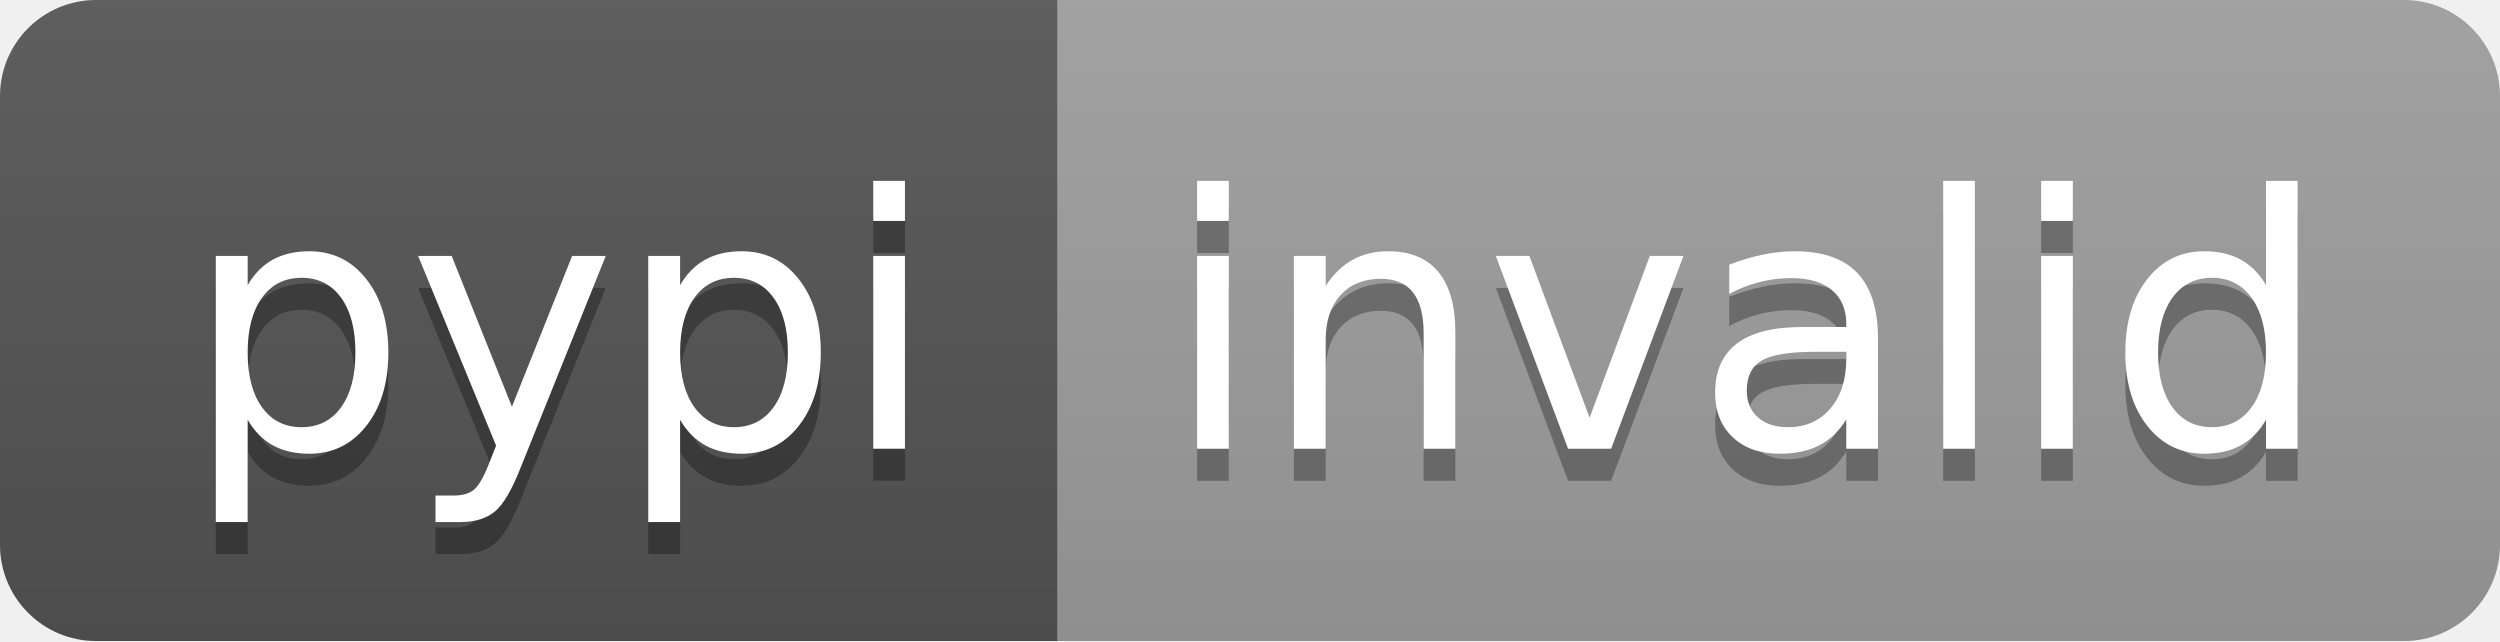
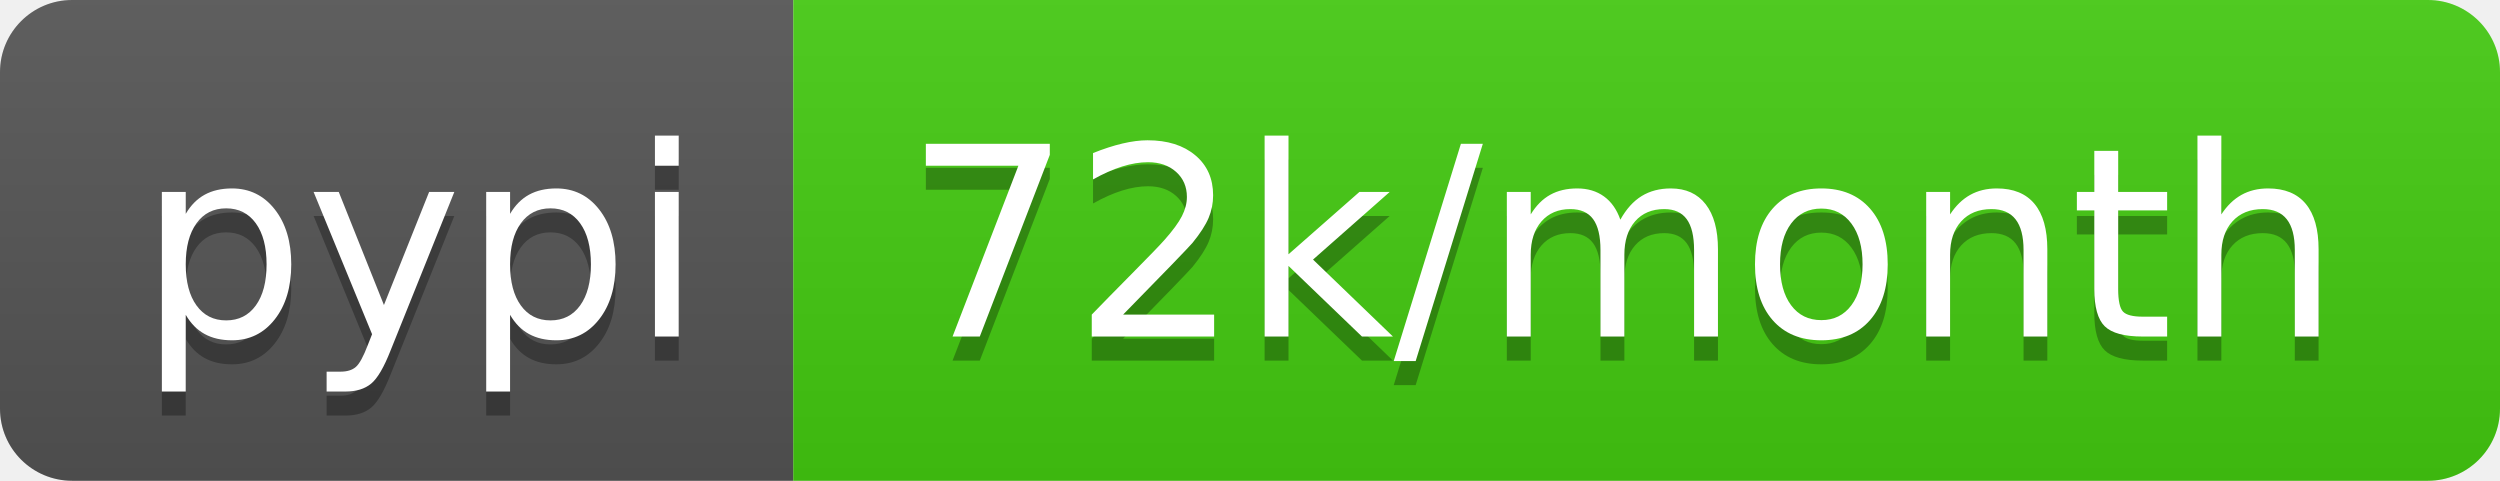
- <svg xmlns="http://www.w3.org/2000/svg" width="78" height="20" role="img" aria-label="pypi: invalid">
+ <svg xmlns="http://www.w3.org/2000/svg" width="104" height="20" role="img" aria-label="pypi: 72k/month">
  <linearGradient id="s" x2="0" y2="100%">
    <stop offset="0" stop-color="#bbb" stop-opacity=".1" />
    <stop offset="1" stop-opacity=".1" />
  </linearGradient>
  <clipPath id="r">
-     <rect width="78" height="20" rx="3" fill="#fff" />
+     <rect width="104" height="20" rx="3" fill="#fff" />
  </clipPath>
  <g clip-path="url(#r)">
    <rect width="33" height="20" fill="#555" />
-     <rect x="33" width="45" height="20" fill="#9f9f9f" />
-     <rect width="78" height="20" fill="url(#s)" />
+     <rect x="33" width="71" height="20" fill="#4c1" />
+     <rect width="104" height="20" fill="url(#s)" />
  </g>
  <g fill="#fff" text-anchor="middle" font-family="Verdana,Geneva,DejaVu Sans,sans-serif" text-rendering="geometricPrecision" font-size="110">
    <text aria-hidden="true" x="175" y="150" fill="#010101" fill-opacity=".3" transform="scale(.1)" textLength="230">pypi</text>
    <text x="175" y="140" transform="scale(.1)" fill="#fff" textLength="230">pypi</text>
-     <text aria-hidden="true" x="545" y="150" fill="#010101" fill-opacity=".3" transform="scale(.1)" textLength="350">invalid</text>
-     <text x="545" y="140" transform="scale(.1)" fill="#fff" textLength="350">invalid</text>
+     <text aria-hidden="true" x="675" y="150" fill="#010101" fill-opacity=".3" transform="scale(.1)" textLength="610">72k/month</text>
+     <text x="675" y="140" transform="scale(.1)" fill="#fff" textLength="610">72k/month</text>
  </g>
</svg>
